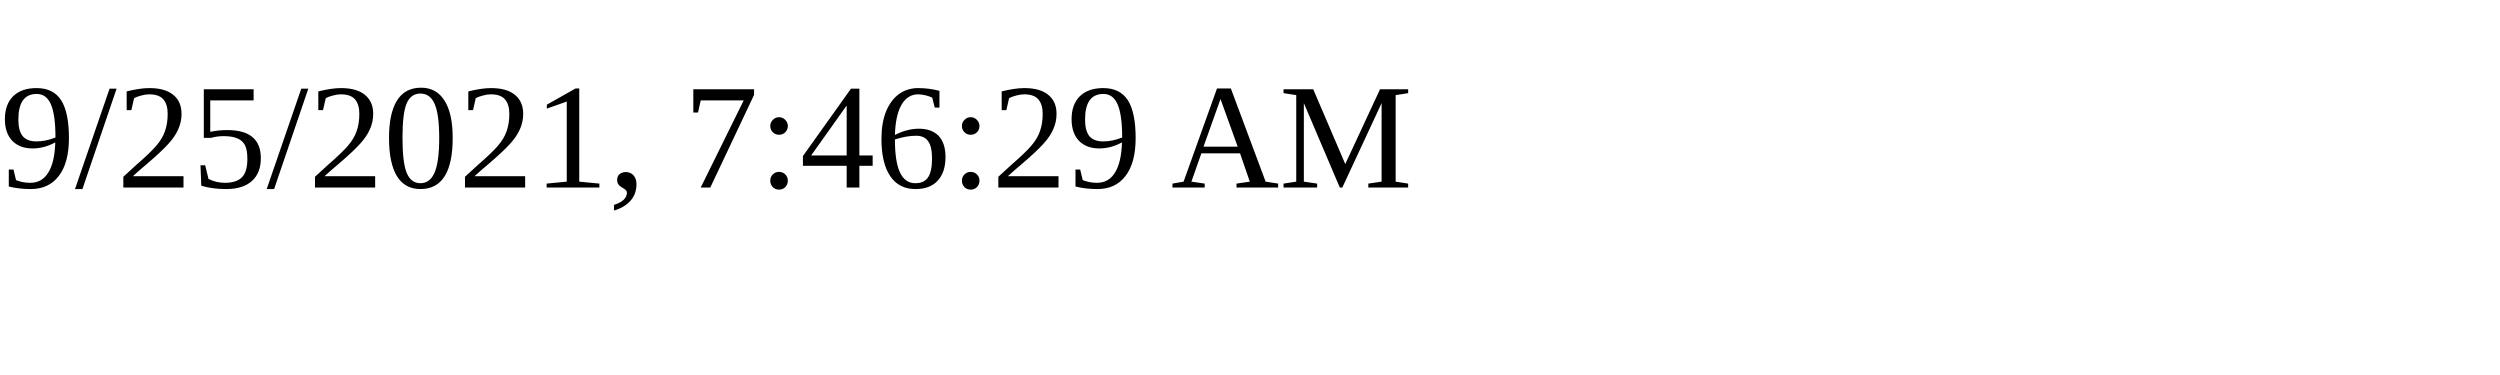
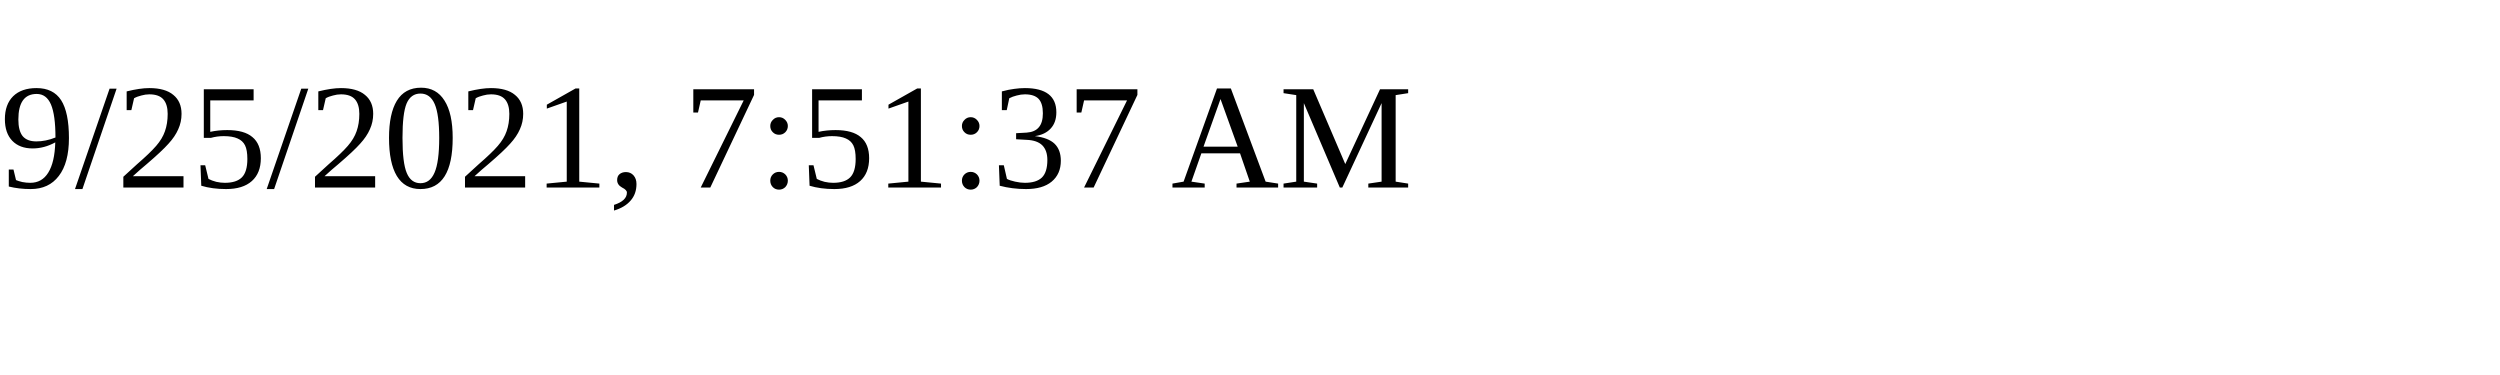
<svg xmlns="http://www.w3.org/2000/svg" height="30" width="200">
-   <text x="0" y="15">9/25/2021, 7:46:29 AM</text>
+   <text x="0" y="15">9/25/2021, 7:51:37 AM</text>
</svg>
